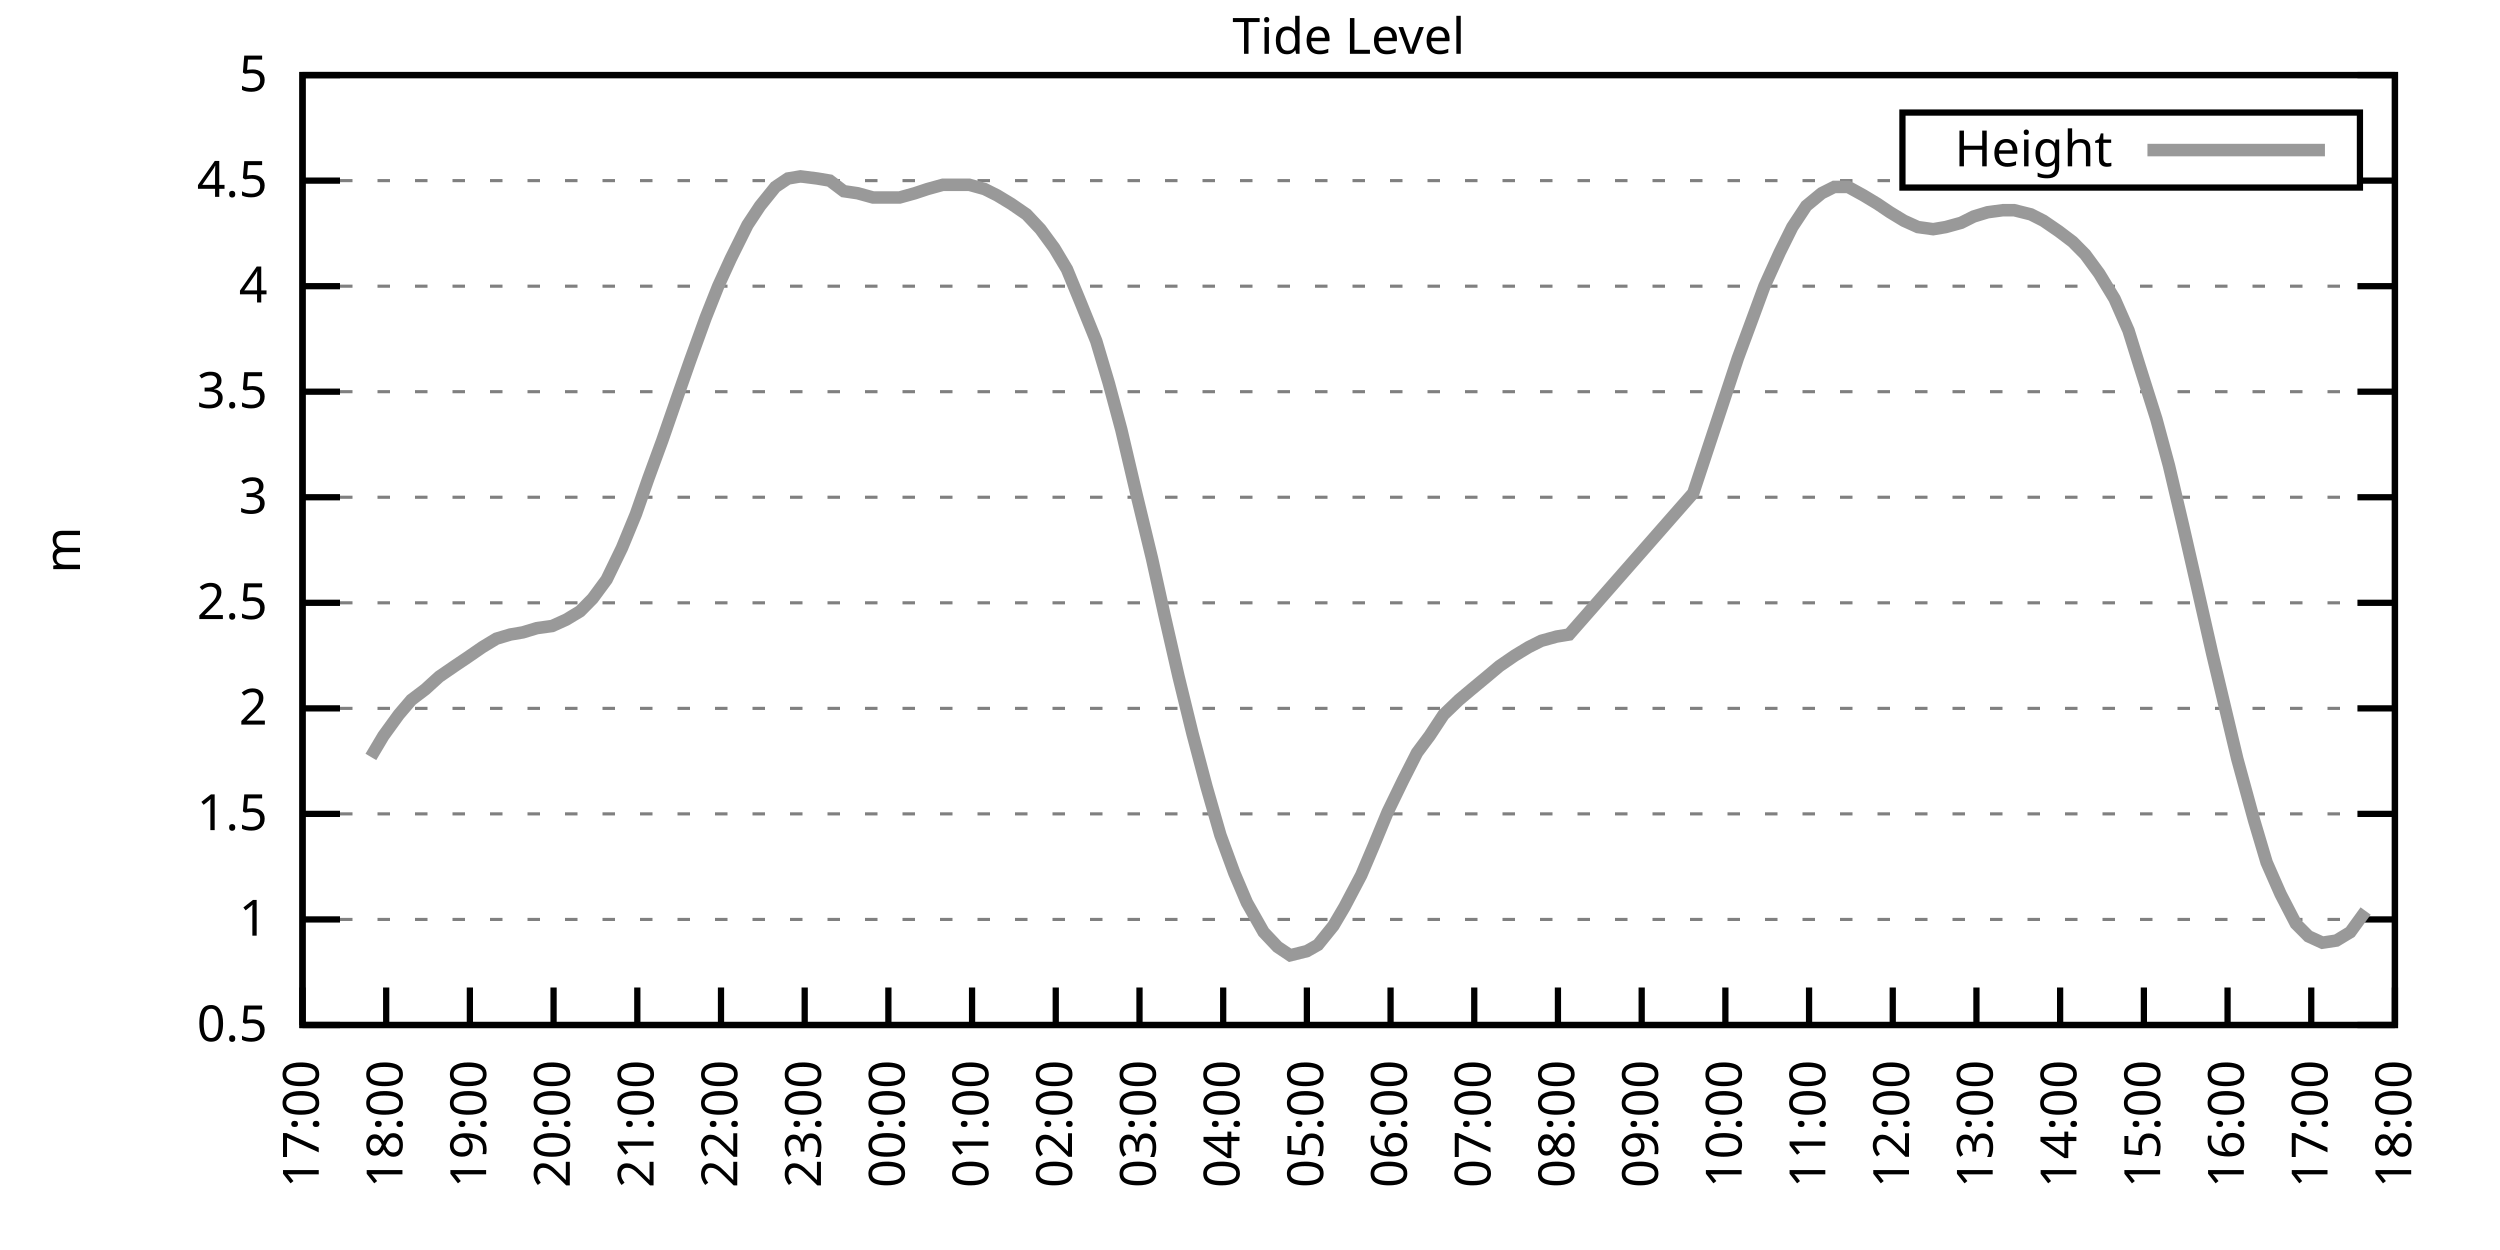
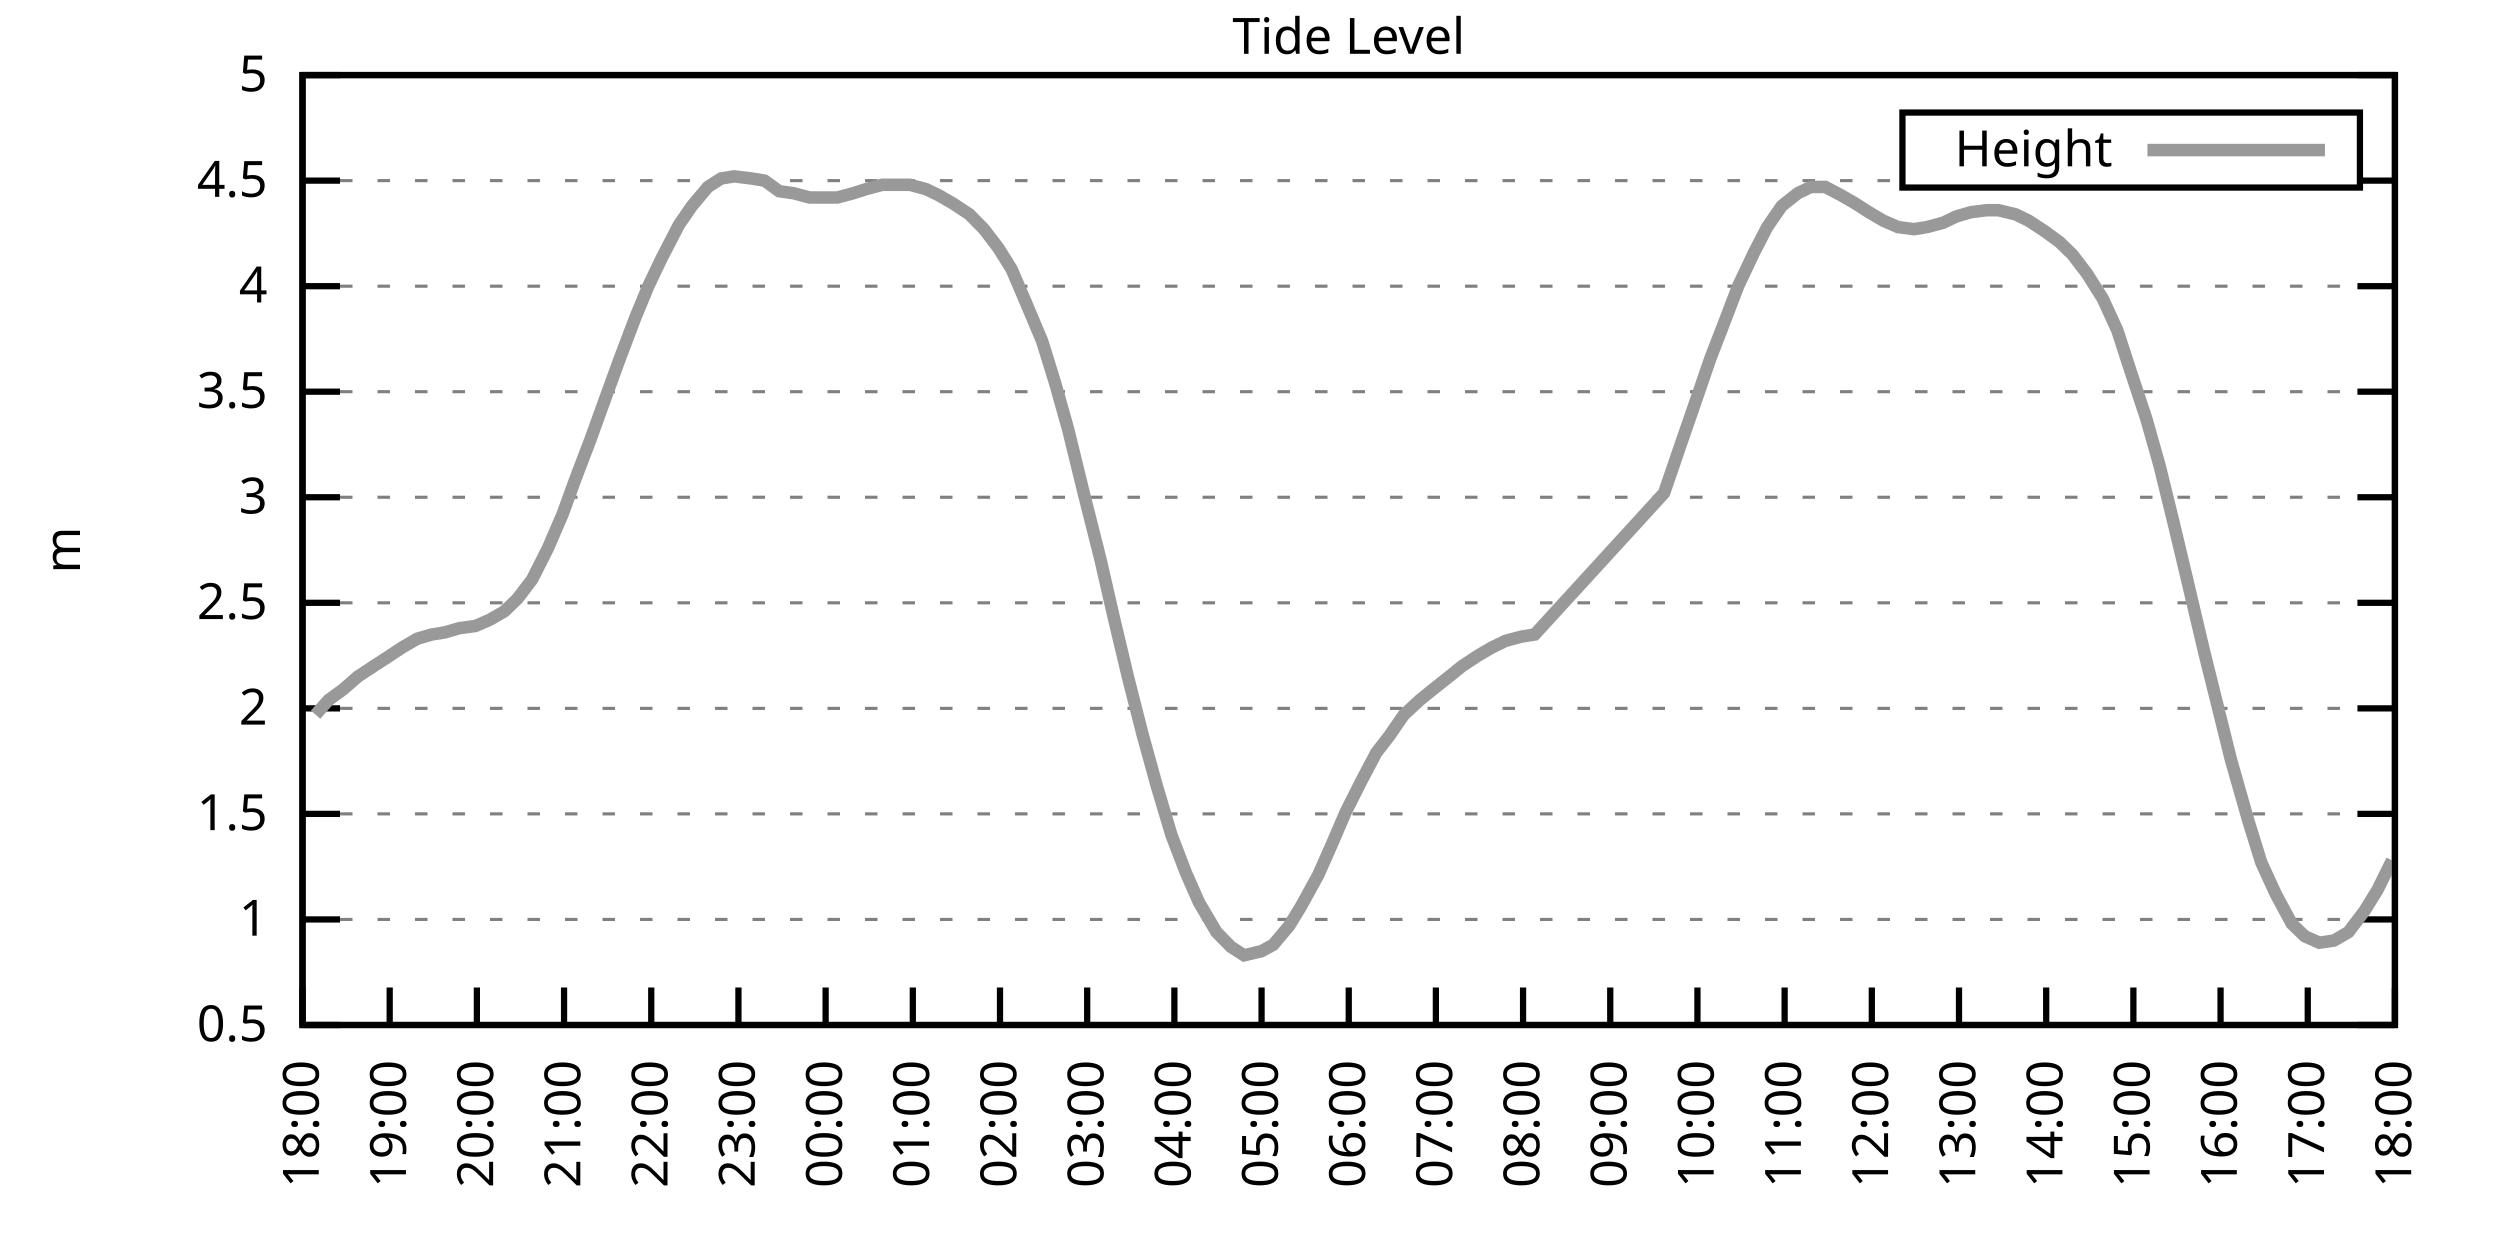
<svg xmlns="http://www.w3.org/2000/svg" xmlns:xlink="http://www.w3.org/1999/xlink" width="400" height="200" viewBox="0 0 400 200">
  <g id="gnuplot_canvas">
    <rect x="0" y="0" width="400" height="200" fill="none" />
    <defs>
      <circle id="gpDot" r="0.5" stroke-width="0.5" stroke="currentColor" />
      <path id="gpPt0" stroke-width="0.333" stroke="currentColor" d="M-1,0 h2 M0,-1 v2" />
      <path id="gpPt1" stroke-width="0.333" stroke="currentColor" d="M-1,-1 L1,1 M1,-1 L-1,1" />
      <path id="gpPt2" stroke-width="0.333" stroke="currentColor" d="M-1,0 L1,0 M0,-1 L0,1 M-1,-1 L1,1 M-1,1 L1,-1" />
      <rect id="gpPt3" stroke-width="0.333" stroke="currentColor" x="-1" y="-1" width="2" height="2" />
      <rect id="gpPt4" stroke-width="0.333" stroke="currentColor" fill="currentColor" x="-1" y="-1" width="2" height="2" />
      <circle id="gpPt5" stroke-width="0.333" stroke="currentColor" cx="0" cy="0" r="1" />
      <use xlink:href="#gpPt5" id="gpPt6" fill="currentColor" stroke="none" />
      <path id="gpPt7" stroke-width="0.333" stroke="currentColor" d="M0,-1.33 L-1.33,0.67 L1.33,0.67 z" />
      <use xlink:href="#gpPt7" id="gpPt8" fill="currentColor" stroke="none" />
      <use xlink:href="#gpPt7" id="gpPt9" stroke="currentColor" transform="rotate(180)" />
      <use xlink:href="#gpPt9" id="gpPt10" fill="currentColor" stroke="none" />
      <use xlink:href="#gpPt3" id="gpPt11" stroke="currentColor" transform="rotate(45)" />
      <use xlink:href="#gpPt11" id="gpPt12" fill="currentColor" stroke="none" />
      <path id="gpPt13" stroke-width="0.333" stroke="currentColor" d="M0,1.330 L1.265,0.411 L0.782,-1.067 L-0.782,-1.076 L-1.265,0.411 z" />
      <use xlink:href="#gpPt13" id="gpPt14" fill="currentColor" stroke="none" />
      <filter id="textbox" filterUnits="objectBoundingBox" x="0" y="0" height="1" width="1">
        <feFlood flood-color="white" flood-opacity="1" result="bgnd" />
        <feComposite in="SourceGraphic" in2="bgnd" operator="atop" />
      </filter>
      <filter id="greybox" filterUnits="objectBoundingBox" x="0" y="0" height="1" width="1">
        <feFlood flood-color="lightgrey" flood-opacity="1" result="grey" />
        <feComposite in="SourceGraphic" in2="grey" operator="atop" />
      </filter>
    </defs>
    <g fill="none" color="white" stroke="currentColor" stroke-width="1.00" stroke-linecap="butt" stroke-linejoin="miter">
</g>
    <g fill="none" color="black" stroke="currentColor" stroke-width="1.00" stroke-linecap="butt" stroke-linejoin="miter">
      <g stroke="none" shape-rendering="crispEdges">
        <polygon fill="rgb(255, 255, 255)" points="48.40,164.00 383.18,164.00 383.18,12.02 48.40,12.02 " />
      </g>
    </g>
    <g fill="none" color="black" stroke="currentColor" stroke-width="1.00" stroke-linecap="butt" stroke-linejoin="miter">
</g>
    <g fill="none" color="black" stroke="black" stroke-width="0.50" stroke-linecap="butt" stroke-linejoin="miter">
</g>
    <g fill="none" color="gray" stroke="currentColor" stroke-width="0.50" stroke-linecap="butt" stroke-linejoin="miter">
      <path stroke="gray" stroke-dasharray="2,4" class="gridline" d="M48.40,164.00 L383.19,164.00  " />
    </g>
    <g fill="none" color="gray" stroke="gray" stroke-width="1.00" stroke-linecap="butt" stroke-linejoin="miter">
</g>
    <g fill="none" color="black" stroke="currentColor" stroke-width="1.00" stroke-linecap="butt" stroke-linejoin="miter">
      <path stroke="black" d="M48.40,164.00 L54.40,164.00 M383.19,164.00 L377.19,164.00  " />
      <g transform="translate(42.80,166.60)" stroke="none" fill="black" font-family="Sans" font-size="8.00" text-anchor="end">
        <text>
          <tspan font-family="Sans"> 0.5</tspan>
        </text>
      </g>
    </g>
    <g fill="none" color="black" stroke="currentColor" stroke-width="1.00" stroke-linecap="butt" stroke-linejoin="miter">
</g>
    <g fill="none" color="black" stroke="black" stroke-width="0.50" stroke-linecap="butt" stroke-linejoin="miter">
</g>
    <g fill="none" color="gray" stroke="currentColor" stroke-width="0.50" stroke-linecap="butt" stroke-linejoin="miter">
      <path stroke="gray" stroke-dasharray="2,4" class="gridline" d="M48.40,147.11 L383.19,147.11  " />
    </g>
    <g fill="none" color="gray" stroke="gray" stroke-width="1.00" stroke-linecap="butt" stroke-linejoin="miter">
</g>
    <g fill="none" color="black" stroke="currentColor" stroke-width="1.00" stroke-linecap="butt" stroke-linejoin="miter">
      <path stroke="black" d="M48.40,147.11 L54.40,147.11 M383.19,147.11 L377.19,147.11  " />
      <g transform="translate(42.80,149.71)" stroke="none" fill="black" font-family="Sans" font-size="8.00" text-anchor="end">
        <text>
          <tspan font-family="Sans"> 1</tspan>
        </text>
      </g>
    </g>
    <g fill="none" color="black" stroke="currentColor" stroke-width="1.00" stroke-linecap="butt" stroke-linejoin="miter">
</g>
    <g fill="none" color="black" stroke="black" stroke-width="0.50" stroke-linecap="butt" stroke-linejoin="miter">
</g>
    <g fill="none" color="gray" stroke="currentColor" stroke-width="0.50" stroke-linecap="butt" stroke-linejoin="miter">
      <path stroke="gray" stroke-dasharray="2,4" class="gridline" d="M48.40,130.22 L383.19,130.22  " />
    </g>
    <g fill="none" color="gray" stroke="gray" stroke-width="1.00" stroke-linecap="butt" stroke-linejoin="miter">
</g>
    <g fill="none" color="black" stroke="currentColor" stroke-width="1.00" stroke-linecap="butt" stroke-linejoin="miter">
      <path stroke="black" d="M48.40,130.22 L54.40,130.22 M383.19,130.22 L377.19,130.22  " />
      <g transform="translate(42.80,132.82)" stroke="none" fill="black" font-family="Sans" font-size="8.00" text-anchor="end">
        <text>
          <tspan font-family="Sans"> 1.5</tspan>
        </text>
      </g>
    </g>
    <g fill="none" color="black" stroke="currentColor" stroke-width="1.00" stroke-linecap="butt" stroke-linejoin="miter">
</g>
    <g fill="none" color="black" stroke="black" stroke-width="0.50" stroke-linecap="butt" stroke-linejoin="miter">
</g>
    <g fill="none" color="gray" stroke="currentColor" stroke-width="0.50" stroke-linecap="butt" stroke-linejoin="miter">
      <path stroke="gray" stroke-dasharray="2,4" class="gridline" d="M48.40,113.34 L383.19,113.34  " />
    </g>
    <g fill="none" color="gray" stroke="gray" stroke-width="1.00" stroke-linecap="butt" stroke-linejoin="miter">
</g>
    <g fill="none" color="black" stroke="currentColor" stroke-width="1.00" stroke-linecap="butt" stroke-linejoin="miter">
      <path stroke="black" d="M48.40,113.34 L54.40,113.34 M383.19,113.34 L377.19,113.34  " />
      <g transform="translate(42.80,115.94)" stroke="none" fill="black" font-family="Sans" font-size="8.00" text-anchor="end">
        <text>
          <tspan font-family="Sans"> 2</tspan>
        </text>
      </g>
    </g>
    <g fill="none" color="black" stroke="currentColor" stroke-width="1.00" stroke-linecap="butt" stroke-linejoin="miter">
</g>
    <g fill="none" color="black" stroke="black" stroke-width="0.50" stroke-linecap="butt" stroke-linejoin="miter">
</g>
    <g fill="none" color="gray" stroke="currentColor" stroke-width="0.50" stroke-linecap="butt" stroke-linejoin="miter">
      <path stroke="gray" stroke-dasharray="2,4" class="gridline" d="M48.40,96.45 L383.19,96.45  " />
    </g>
    <g fill="none" color="gray" stroke="gray" stroke-width="1.00" stroke-linecap="butt" stroke-linejoin="miter">
</g>
    <g fill="none" color="black" stroke="currentColor" stroke-width="1.00" stroke-linecap="butt" stroke-linejoin="miter">
      <path stroke="black" d="M48.40,96.45 L54.40,96.45 M383.19,96.45 L377.19,96.45  " />
      <g transform="translate(42.80,99.05)" stroke="none" fill="black" font-family="Sans" font-size="8.00" text-anchor="end">
        <text>
          <tspan font-family="Sans"> 2.5</tspan>
        </text>
      </g>
    </g>
    <g fill="none" color="black" stroke="currentColor" stroke-width="1.00" stroke-linecap="butt" stroke-linejoin="miter">
</g>
    <g fill="none" color="black" stroke="black" stroke-width="0.50" stroke-linecap="butt" stroke-linejoin="miter">
</g>
    <g fill="none" color="gray" stroke="currentColor" stroke-width="0.50" stroke-linecap="butt" stroke-linejoin="miter">
      <path stroke="gray" stroke-dasharray="2,4" class="gridline" d="M48.40,79.56 L383.19,79.56  " />
    </g>
    <g fill="none" color="gray" stroke="gray" stroke-width="1.00" stroke-linecap="butt" stroke-linejoin="miter">
</g>
    <g fill="none" color="black" stroke="currentColor" stroke-width="1.00" stroke-linecap="butt" stroke-linejoin="miter">
      <path stroke="black" d="M48.40,79.56 L54.40,79.56 M383.19,79.56 L377.19,79.56  " />
      <g transform="translate(42.80,82.16)" stroke="none" fill="black" font-family="Sans" font-size="8.00" text-anchor="end">
        <text>
          <tspan font-family="Sans"> 3</tspan>
        </text>
      </g>
    </g>
    <g fill="none" color="black" stroke="currentColor" stroke-width="1.00" stroke-linecap="butt" stroke-linejoin="miter">
</g>
    <g fill="none" color="black" stroke="black" stroke-width="0.50" stroke-linecap="butt" stroke-linejoin="miter">
</g>
    <g fill="none" color="gray" stroke="currentColor" stroke-width="0.50" stroke-linecap="butt" stroke-linejoin="miter">
      <path stroke="gray" stroke-dasharray="2,4" class="gridline" d="M48.40,62.67 L383.19,62.67  " />
    </g>
    <g fill="none" color="gray" stroke="gray" stroke-width="1.00" stroke-linecap="butt" stroke-linejoin="miter">
</g>
    <g fill="none" color="black" stroke="currentColor" stroke-width="1.00" stroke-linecap="butt" stroke-linejoin="miter">
      <path stroke="black" d="M48.40,62.67 L54.40,62.67 M383.19,62.67 L377.19,62.67  " />
      <g transform="translate(42.80,65.27)" stroke="none" fill="black" font-family="Sans" font-size="8.00" text-anchor="end">
        <text>
          <tspan font-family="Sans"> 3.5</tspan>
        </text>
      </g>
    </g>
    <g fill="none" color="black" stroke="currentColor" stroke-width="1.00" stroke-linecap="butt" stroke-linejoin="miter">
</g>
    <g fill="none" color="black" stroke="black" stroke-width="0.50" stroke-linecap="butt" stroke-linejoin="miter">
</g>
    <g fill="none" color="gray" stroke="currentColor" stroke-width="0.50" stroke-linecap="butt" stroke-linejoin="miter">
      <path stroke="gray" stroke-dasharray="2,4" class="gridline" d="M48.40,45.79 L383.19,45.79  " />
    </g>
    <g fill="none" color="gray" stroke="gray" stroke-width="1.00" stroke-linecap="butt" stroke-linejoin="miter">
</g>
    <g fill="none" color="black" stroke="currentColor" stroke-width="1.00" stroke-linecap="butt" stroke-linejoin="miter">
      <path stroke="black" d="M48.40,45.79 L54.40,45.79 M383.19,45.79 L377.19,45.79  " />
      <g transform="translate(42.80,48.39)" stroke="none" fill="black" font-family="Sans" font-size="8.00" text-anchor="end">
        <text>
          <tspan font-family="Sans"> 4</tspan>
        </text>
      </g>
    </g>
    <g fill="none" color="black" stroke="currentColor" stroke-width="1.00" stroke-linecap="butt" stroke-linejoin="miter">
</g>
    <g fill="none" color="black" stroke="black" stroke-width="0.50" stroke-linecap="butt" stroke-linejoin="miter">
</g>
    <g fill="none" color="gray" stroke="currentColor" stroke-width="0.50" stroke-linecap="butt" stroke-linejoin="miter">
      <path stroke="gray" stroke-dasharray="2,4" class="gridline" d="M48.40,28.90 L304.39,28.90 M377.59,28.90 L383.19,28.90  " />
    </g>
    <g fill="none" color="gray" stroke="gray" stroke-width="1.00" stroke-linecap="butt" stroke-linejoin="miter">
</g>
    <g fill="none" color="black" stroke="currentColor" stroke-width="1.00" stroke-linecap="butt" stroke-linejoin="miter">
      <path stroke="black" d="M48.40,28.90 L54.40,28.90 M383.19,28.90 L377.19,28.90  " />
      <g transform="translate(42.80,31.50)" stroke="none" fill="black" font-family="Sans" font-size="8.00" text-anchor="end">
        <text>
          <tspan font-family="Sans"> 4.5</tspan>
        </text>
      </g>
    </g>
    <g fill="none" color="black" stroke="currentColor" stroke-width="1.00" stroke-linecap="butt" stroke-linejoin="miter">
</g>
    <g fill="none" color="black" stroke="black" stroke-width="0.50" stroke-linecap="butt" stroke-linejoin="miter">
</g>
    <g fill="none" color="gray" stroke="currentColor" stroke-width="0.50" stroke-linecap="butt" stroke-linejoin="miter">
      <path stroke="gray" stroke-dasharray="2,4" class="gridline" d="M48.40,12.01 L383.19,12.01  " />
    </g>
    <g fill="none" color="gray" stroke="gray" stroke-width="1.00" stroke-linecap="butt" stroke-linejoin="miter">
</g>
    <g fill="none" color="black" stroke="currentColor" stroke-width="1.00" stroke-linecap="butt" stroke-linejoin="miter">
      <path stroke="black" d="M48.40,12.01 L54.40,12.01 M383.19,12.01 L377.19,12.01  " />
      <g transform="translate(42.80,14.61)" stroke="none" fill="black" font-family="Sans" font-size="8.00" text-anchor="end">
        <text>
          <tspan font-family="Sans"> 5</tspan>
        </text>
      </g>
    </g>
    <g fill="none" color="black" stroke="currentColor" stroke-width="1.00" stroke-linecap="butt" stroke-linejoin="miter">
      <path stroke="black" d="M48.40,164.00 L48.40,158.00  " />
      <g transform="translate(51.00,169.60) rotate(270.00)" stroke="none" fill="black" font-family="Sans" font-size="8.00" text-anchor="end">
        <text>
-           <tspan font-family="Sans">17:00</tspan>
-         </text>
-       </g>
-     </g>
-     <g fill="none" color="black" stroke="currentColor" stroke-width="1.00" stroke-linecap="butt" stroke-linejoin="miter">
-       <path stroke="black" d="M61.79,164.00 L61.79,158.00  " />
-       <g transform="translate(64.39,169.60) rotate(270.00)" stroke="none" fill="black" font-family="Sans" font-size="8.00" text-anchor="end">
-         <text>
          <tspan font-family="Sans">18:00</tspan>
        </text>
      </g>
    </g>
    <g fill="none" color="black" stroke="currentColor" stroke-width="1.00" stroke-linecap="butt" stroke-linejoin="miter">
-       <path stroke="black" d="M75.18,164.00 L75.18,158.00  " />
-       <g transform="translate(77.78,169.60) rotate(270.00)" stroke="none" fill="black" font-family="Sans" font-size="8.00" text-anchor="end">
+       <path stroke="black" d="M62.35,164.00 L62.35,158.00  " />
+       <g transform="translate(64.95,169.60) rotate(270.00)" stroke="none" fill="black" font-family="Sans" font-size="8.00" text-anchor="end">
        <text>
          <tspan font-family="Sans">19:00</tspan>
        </text>
      </g>
    </g>
    <g fill="none" color="black" stroke="currentColor" stroke-width="1.00" stroke-linecap="butt" stroke-linejoin="miter">
-       <path stroke="black" d="M88.57,164.00 L88.57,158.00  " />
-       <g transform="translate(91.17,169.60) rotate(270.00)" stroke="none" fill="black" font-family="Sans" font-size="8.00" text-anchor="end">
+       <path stroke="black" d="M76.30,164.00 L76.30,158.00  " />
+       <g transform="translate(78.90,169.60) rotate(270.00)" stroke="none" fill="black" font-family="Sans" font-size="8.00" text-anchor="end">
        <text>
          <tspan font-family="Sans">20:00</tspan>
        </text>
      </g>
    </g>
    <g fill="none" color="black" stroke="currentColor" stroke-width="1.00" stroke-linecap="butt" stroke-linejoin="miter">
-       <path stroke="black" d="M101.97,164.00 L101.97,158.00  " />
-       <g transform="translate(104.57,169.60) rotate(270.00)" stroke="none" fill="black" font-family="Sans" font-size="8.00" text-anchor="end">
+       <path stroke="black" d="M90.25,164.00 L90.25,158.00  " />
+       <g transform="translate(92.85,169.60) rotate(270.00)" stroke="none" fill="black" font-family="Sans" font-size="8.00" text-anchor="end">
        <text>
          <tspan font-family="Sans">21:00</tspan>
        </text>
      </g>
    </g>
    <g fill="none" color="black" stroke="currentColor" stroke-width="1.00" stroke-linecap="butt" stroke-linejoin="miter">
-       <path stroke="black" d="M115.36,164.00 L115.36,158.00  " />
-       <g transform="translate(117.96,169.60) rotate(270.00)" stroke="none" fill="black" font-family="Sans" font-size="8.00" text-anchor="end">
+       <path stroke="black" d="M104.20,164.00 L104.20,158.00  " />
+       <g transform="translate(106.80,169.60) rotate(270.00)" stroke="none" fill="black" font-family="Sans" font-size="8.00" text-anchor="end">
        <text>
          <tspan font-family="Sans">22:00</tspan>
        </text>
      </g>
    </g>
    <g fill="none" color="black" stroke="currentColor" stroke-width="1.00" stroke-linecap="butt" stroke-linejoin="miter">
-       <path stroke="black" d="M128.75,164.00 L128.75,158.00  " />
-       <g transform="translate(131.35,169.60) rotate(270.00)" stroke="none" fill="black" font-family="Sans" font-size="8.00" text-anchor="end">
+       <path stroke="black" d="M118.15,164.00 L118.15,158.00  " />
+       <g transform="translate(120.75,169.60) rotate(270.00)" stroke="none" fill="black" font-family="Sans" font-size="8.00" text-anchor="end">
        <text>
          <tspan font-family="Sans">23:00</tspan>
        </text>
      </g>
    </g>
    <g fill="none" color="black" stroke="currentColor" stroke-width="1.00" stroke-linecap="butt" stroke-linejoin="miter">
-       <path stroke="black" d="M142.14,164.00 L142.14,158.00  " />
-       <g transform="translate(144.74,169.60) rotate(270.00)" stroke="none" fill="black" font-family="Sans" font-size="8.00" text-anchor="end">
+       <path stroke="black" d="M132.10,164.00 L132.10,158.00  " />
+       <g transform="translate(134.70,169.60) rotate(270.00)" stroke="none" fill="black" font-family="Sans" font-size="8.00" text-anchor="end">
        <text>
          <tspan font-family="Sans">00:00</tspan>
        </text>
      </g>
    </g>
    <g fill="none" color="black" stroke="currentColor" stroke-width="1.00" stroke-linecap="butt" stroke-linejoin="miter">
-       <path stroke="black" d="M155.53,164.00 L155.53,158.00  " />
-       <g transform="translate(158.13,169.60) rotate(270.00)" stroke="none" fill="black" font-family="Sans" font-size="8.00" text-anchor="end">
+       <path stroke="black" d="M146.05,164.00 L146.05,158.00  " />
+       <g transform="translate(148.65,169.60) rotate(270.00)" stroke="none" fill="black" font-family="Sans" font-size="8.00" text-anchor="end">
        <text>
          <tspan font-family="Sans">01:00</tspan>
        </text>
      </g>
    </g>
    <g fill="none" color="black" stroke="currentColor" stroke-width="1.00" stroke-linecap="butt" stroke-linejoin="miter">
-       <path stroke="black" d="M168.92,164.00 L168.92,158.00  " />
-       <g transform="translate(171.52,169.60) rotate(270.00)" stroke="none" fill="black" font-family="Sans" font-size="8.00" text-anchor="end">
+       <path stroke="black" d="M160.00,164.00 L160.00,158.00  " />
+       <g transform="translate(162.60,169.60) rotate(270.00)" stroke="none" fill="black" font-family="Sans" font-size="8.00" text-anchor="end">
        <text>
          <tspan font-family="Sans">02:00</tspan>
        </text>
      </g>
    </g>
    <g fill="none" color="black" stroke="currentColor" stroke-width="1.00" stroke-linecap="butt" stroke-linejoin="miter">
-       <path stroke="black" d="M182.32,164.00 L182.32,158.00  " />
-       <g transform="translate(184.92,169.60) rotate(270.00)" stroke="none" fill="black" font-family="Sans" font-size="8.00" text-anchor="end">
+       <path stroke="black" d="M173.95,164.00 L173.95,158.00  " />
+       <g transform="translate(176.55,169.60) rotate(270.00)" stroke="none" fill="black" font-family="Sans" font-size="8.00" text-anchor="end">
        <text>
          <tspan font-family="Sans">03:00</tspan>
        </text>
      </g>
    </g>
    <g fill="none" color="black" stroke="currentColor" stroke-width="1.00" stroke-linecap="butt" stroke-linejoin="miter">
-       <path stroke="black" d="M195.71,164.00 L195.71,158.00  " />
-       <g transform="translate(198.31,169.60) rotate(270.00)" stroke="none" fill="black" font-family="Sans" font-size="8.00" text-anchor="end">
+       <path stroke="black" d="M187.90,164.00 L187.90,158.00  " />
+       <g transform="translate(190.50,169.60) rotate(270.00)" stroke="none" fill="black" font-family="Sans" font-size="8.00" text-anchor="end">
        <text>
          <tspan font-family="Sans">04:00</tspan>
        </text>
      </g>
    </g>
    <g fill="none" color="black" stroke="currentColor" stroke-width="1.00" stroke-linecap="butt" stroke-linejoin="miter">
-       <path stroke="black" d="M209.10,164.00 L209.10,158.00  " />
-       <g transform="translate(211.70,169.60) rotate(270.00)" stroke="none" fill="black" font-family="Sans" font-size="8.00" text-anchor="end">
+       <path stroke="black" d="M201.85,164.00 L201.85,158.00  " />
+       <g transform="translate(204.45,169.60) rotate(270.00)" stroke="none" fill="black" font-family="Sans" font-size="8.00" text-anchor="end">
        <text>
          <tspan font-family="Sans">05:00</tspan>
        </text>
      </g>
    </g>
    <g fill="none" color="black" stroke="currentColor" stroke-width="1.00" stroke-linecap="butt" stroke-linejoin="miter">
-       <path stroke="black" d="M222.49,164.00 L222.49,158.00  " />
-       <g transform="translate(225.09,169.60) rotate(270.00)" stroke="none" fill="black" font-family="Sans" font-size="8.00" text-anchor="end">
+       <path stroke="black" d="M215.80,164.00 L215.80,158.00  " />
+       <g transform="translate(218.40,169.60) rotate(270.00)" stroke="none" fill="black" font-family="Sans" font-size="8.00" text-anchor="end">
        <text>
          <tspan font-family="Sans">06:00</tspan>
        </text>
      </g>
    </g>
    <g fill="none" color="black" stroke="currentColor" stroke-width="1.00" stroke-linecap="butt" stroke-linejoin="miter">
-       <path stroke="black" d="M235.88,164.00 L235.88,158.00  " />
-       <g transform="translate(238.48,169.60) rotate(270.00)" stroke="none" fill="black" font-family="Sans" font-size="8.00" text-anchor="end">
+       <path stroke="black" d="M229.74,164.00 L229.74,158.00  " />
+       <g transform="translate(232.34,169.60) rotate(270.00)" stroke="none" fill="black" font-family="Sans" font-size="8.00" text-anchor="end">
        <text>
          <tspan font-family="Sans">07:00</tspan>
        </text>
      </g>
    </g>
    <g fill="none" color="black" stroke="currentColor" stroke-width="1.00" stroke-linecap="butt" stroke-linejoin="miter">
-       <path stroke="black" d="M249.27,164.00 L249.27,158.00  " />
-       <g transform="translate(251.87,169.60) rotate(270.00)" stroke="none" fill="black" font-family="Sans" font-size="8.00" text-anchor="end">
+       <path stroke="black" d="M243.69,164.00 L243.69,158.00  " />
+       <g transform="translate(246.29,169.60) rotate(270.00)" stroke="none" fill="black" font-family="Sans" font-size="8.00" text-anchor="end">
        <text>
          <tspan font-family="Sans">08:00</tspan>
        </text>
      </g>
    </g>
    <g fill="none" color="black" stroke="currentColor" stroke-width="1.00" stroke-linecap="butt" stroke-linejoin="miter">
-       <path stroke="black" d="M262.67,164.00 L262.67,158.00  " />
-       <g transform="translate(265.27,169.60) rotate(270.00)" stroke="none" fill="black" font-family="Sans" font-size="8.00" text-anchor="end">
+       <path stroke="black" d="M257.64,164.00 L257.64,158.00  " />
+       <g transform="translate(260.24,169.60) rotate(270.00)" stroke="none" fill="black" font-family="Sans" font-size="8.00" text-anchor="end">
        <text>
          <tspan font-family="Sans">09:00</tspan>
        </text>
      </g>
    </g>
    <g fill="none" color="black" stroke="currentColor" stroke-width="1.00" stroke-linecap="butt" stroke-linejoin="miter">
-       <path stroke="black" d="M276.06,164.00 L276.06,158.00  " />
-       <g transform="translate(278.66,169.60) rotate(270.00)" stroke="none" fill="black" font-family="Sans" font-size="8.00" text-anchor="end">
+       <path stroke="black" d="M271.59,164.00 L271.59,158.00  " />
+       <g transform="translate(274.19,169.60) rotate(270.00)" stroke="none" fill="black" font-family="Sans" font-size="8.00" text-anchor="end">
        <text>
          <tspan font-family="Sans">10:00</tspan>
        </text>
      </g>
    </g>
    <g fill="none" color="black" stroke="currentColor" stroke-width="1.00" stroke-linecap="butt" stroke-linejoin="miter">
-       <path stroke="black" d="M289.45,164.00 L289.45,158.00  " />
-       <g transform="translate(292.05,169.60) rotate(270.00)" stroke="none" fill="black" font-family="Sans" font-size="8.00" text-anchor="end">
+       <path stroke="black" d="M285.54,164.00 L285.54,158.00  " />
+       <g transform="translate(288.14,169.60) rotate(270.00)" stroke="none" fill="black" font-family="Sans" font-size="8.00" text-anchor="end">
        <text>
          <tspan font-family="Sans">11:00</tspan>
        </text>
      </g>
    </g>
    <g fill="none" color="black" stroke="currentColor" stroke-width="1.00" stroke-linecap="butt" stroke-linejoin="miter">
-       <path stroke="black" d="M302.84,164.00 L302.84,158.00  " />
-       <g transform="translate(305.44,169.60) rotate(270.00)" stroke="none" fill="black" font-family="Sans" font-size="8.00" text-anchor="end">
+       <path stroke="black" d="M299.49,164.00 L299.49,158.00  " />
+       <g transform="translate(302.09,169.60) rotate(270.00)" stroke="none" fill="black" font-family="Sans" font-size="8.00" text-anchor="end">
        <text>
          <tspan font-family="Sans">12:00</tspan>
        </text>
      </g>
    </g>
    <g fill="none" color="black" stroke="currentColor" stroke-width="1.00" stroke-linecap="butt" stroke-linejoin="miter">
-       <path stroke="black" d="M316.23,164.00 L316.23,158.00  " />
-       <g transform="translate(318.83,169.60) rotate(270.00)" stroke="none" fill="black" font-family="Sans" font-size="8.00" text-anchor="end">
+       <path stroke="black" d="M313.44,164.00 L313.44,158.00  " />
+       <g transform="translate(316.04,169.60) rotate(270.00)" stroke="none" fill="black" font-family="Sans" font-size="8.00" text-anchor="end">
        <text>
          <tspan font-family="Sans">13:00</tspan>
        </text>
      </g>
    </g>
    <g fill="none" color="black" stroke="currentColor" stroke-width="1.00" stroke-linecap="butt" stroke-linejoin="miter">
-       <path stroke="black" d="M329.62,164.00 L329.62,158.00  " />
-       <g transform="translate(332.22,169.60) rotate(270.00)" stroke="none" fill="black" font-family="Sans" font-size="8.00" text-anchor="end">
+       <path stroke="black" d="M327.39,164.00 L327.39,158.00  " />
+       <g transform="translate(329.99,169.60) rotate(270.00)" stroke="none" fill="black" font-family="Sans" font-size="8.00" text-anchor="end">
        <text>
          <tspan font-family="Sans">14:00</tspan>
        </text>
      </g>
    </g>
    <g fill="none" color="black" stroke="currentColor" stroke-width="1.00" stroke-linecap="butt" stroke-linejoin="miter">
-       <path stroke="black" d="M343.02,164.00 L343.02,158.00  " />
-       <g transform="translate(345.62,169.60) rotate(270.00)" stroke="none" fill="black" font-family="Sans" font-size="8.00" text-anchor="end">
+       <path stroke="black" d="M341.34,164.00 L341.34,158.00  " />
+       <g transform="translate(343.94,169.60) rotate(270.00)" stroke="none" fill="black" font-family="Sans" font-size="8.00" text-anchor="end">
        <text>
          <tspan font-family="Sans">15:00</tspan>
        </text>
      </g>
    </g>
    <g fill="none" color="black" stroke="currentColor" stroke-width="1.00" stroke-linecap="butt" stroke-linejoin="miter">
-       <path stroke="black" d="M356.41,164.00 L356.41,158.00  " />
-       <g transform="translate(359.01,169.60) rotate(270.00)" stroke="none" fill="black" font-family="Sans" font-size="8.00" text-anchor="end">
+       <path stroke="black" d="M355.29,164.00 L355.29,158.00  " />
+       <g transform="translate(357.89,169.60) rotate(270.00)" stroke="none" fill="black" font-family="Sans" font-size="8.00" text-anchor="end">
        <text>
          <tspan font-family="Sans">16:00</tspan>
        </text>
      </g>
    </g>
    <g fill="none" color="black" stroke="currentColor" stroke-width="1.00" stroke-linecap="butt" stroke-linejoin="miter">
-       <path stroke="black" d="M369.80,164.00 L369.80,158.00  " />
-       <g transform="translate(372.40,169.60) rotate(270.00)" stroke="none" fill="black" font-family="Sans" font-size="8.00" text-anchor="end">
+       <path stroke="black" d="M369.24,164.00 L369.24,158.00  " />
+       <g transform="translate(371.84,169.60) rotate(270.00)" stroke="none" fill="black" font-family="Sans" font-size="8.00" text-anchor="end">
        <text>
          <tspan font-family="Sans">17:00</tspan>
        </text>
      </g>
    </g>
    <g fill="none" color="black" stroke="currentColor" stroke-width="1.00" stroke-linecap="butt" stroke-linejoin="miter">
      <path stroke="black" d="M383.19,164.00 L383.19,158.00  " />
      <g transform="translate(385.79,169.60) rotate(270.00)" stroke="none" fill="black" font-family="Sans" font-size="8.00" text-anchor="end">
        <text>
          <tspan font-family="Sans">18:00</tspan>
        </text>
      </g>
    </g>
    <g fill="none" color="black" stroke="currentColor" stroke-width="1.00" stroke-linecap="butt" stroke-linejoin="miter">
</g>
    <g fill="none" color="black" stroke="currentColor" stroke-width="1.00" stroke-linecap="butt" stroke-linejoin="miter">
      <path stroke="black" d="M48.40,12.01 L48.40,164.00 L383.19,164.00 L383.19,12.01 L48.40,12.01 Z  " />
    </g>
    <g fill="none" color="black" stroke="currentColor" stroke-width="1.00" stroke-linecap="butt" stroke-linejoin="miter">
</g>
    <g fill="none" color="black" stroke="currentColor" stroke-width="1.00" stroke-linecap="butt" stroke-linejoin="miter">
      <path stroke="black" d="M304.39,30.01 L304.39,18.01 L377.59,18.01 L377.59,30.01 L304.39,30.01 Z  " />
    </g>
    <g id="Tide_level_plot_1">
      <g fill="none" color="white" stroke="black" stroke-width="2.00" stroke-linecap="butt" stroke-linejoin="miter">
</g>
      <g fill="none" color="black" stroke="currentColor" stroke-width="2.00" stroke-linecap="butt" stroke-linejoin="miter">
        <g transform="translate(337.99,26.61)" stroke="none" fill="black" font-family="Sans" font-size="8.00" text-anchor="end">
          <text>
            <tspan font-family="Sans">Height</tspan>
          </text>
        </g>
      </g>
      <g fill="none" color="black" stroke="currentColor" stroke-width="2.00" stroke-linecap="butt" stroke-linejoin="miter">
-         <path stroke="rgb(153, 153, 153)" d="M343.59,24.01 L371.99,24.01 M59.34,121.11 L61.35,117.73 L63.80,114.35 L65.81,111.99 L68.04,110.30 L70.27,108.27   L72.73,106.58 L74.74,105.23 L77.19,103.54 L79.42,102.19 L81.66,101.52 L83.66,101.18 L85.90,100.50 L88.35,100.16   L90.58,99.15 L92.82,97.80 L94.82,95.77 L97.06,92.73 L99.51,87.67 L101.74,82.26 L103.75,76.52 L105.98,70.44   L108.44,63.35 L110.45,57.61 L112.90,50.85 L114.91,45.79 L116.92,41.39 L119.60,35.99 L121.61,32.95 L124.06,29.91   L126.07,28.56 L128.08,28.22 L130.76,28.56 L132.77,28.90 L135.00,30.59 L137.23,30.92 L139.69,31.60 L141.69,31.60   L143.93,31.60 L146.38,30.92 L148.39,30.25 L150.85,29.57 L153.08,29.57 L155.09,29.57 L157.54,30.25 L159.55,31.26   L161.78,32.61 L164.24,34.30 L166.47,36.67 L168.70,39.71 L170.71,43.08 L172.94,48.49 L175.40,54.57 L177.41,61.32   L179.41,68.75 L181.87,79.22 L184.32,89.36 L186.33,98.48 L188.57,108.27 L190.80,117.39 L193.03,125.83 L195.26,133.60   L197.49,139.68 L199.50,144.41 L202.18,149.14 L204.41,151.50 L206.42,152.85 L209.10,152.18 L210.88,151.17 L213.34,148.13   L215.13,145.09 L217.80,140.02 L219.81,135.29 L222.04,129.89 L224.50,124.82 L226.73,120.43 L228.74,117.73 L230.97,114.35   L233.43,111.99 L235.44,110.30 L237.89,108.27 L239.90,106.58 L242.36,104.89 L244.59,103.54 L246.60,102.53 L249.05,101.85   L251.06,101.52 L270.92,78.89 L273.38,71.45 L275.39,65.38 L278.07,57.27 L280.07,51.87 L282.31,45.79 L284.76,40.38   L286.77,36.33 L289.00,32.95 L291.46,30.92 L293.47,29.91 L295.70,29.91 L298.15,31.26 L300.39,32.61 L302.39,33.96   L304.63,35.32 L306.86,36.33 L309.31,36.67 L311.32,36.33 L313.78,35.65 L315.79,34.64 L318.02,33.96 L320.47,33.63   L322.26,33.63 L324.94,34.30 L326.95,35.32 L329.40,37.00 L331.63,38.69 L333.64,40.72 L335.87,43.76 L338.33,47.81   L340.56,52.88 L342.35,58.62 L345.02,67.06 L347.03,74.49 L349.26,83.95 L351.50,93.75 L353.95,104.56 L355.96,113.00   L357.97,121.44 L360.65,131.24 L362.66,137.99 L364.89,143.06 L367.34,147.79 L369.35,149.81 L371.58,150.83 L373.82,150.49   L376.05,149.14 L378.50,145.76  " />
+         <path stroke="rgb(153, 153, 153)" d="M343.59,24.01 L371.99,24.01 M50.49,114.35 L52.58,111.99 L54.91,110.30 L57.23,108.27 L59.79,106.58 L61.88,105.23   L64.44,103.54 L66.77,102.19 L69.09,101.52 L71.18,101.18 L73.51,100.50 L76.07,100.16 L78.39,99.15 L80.72,97.80   L82.81,95.77 L85.13,92.73 L87.69,87.67 L90.02,82.26 L92.11,76.52 L94.43,70.44 L96.99,63.35 L99.08,57.61   L101.64,50.85 L103.73,45.79 L105.83,41.39 L108.62,35.99 L110.71,32.95 L113.27,29.91 L115.36,28.56 L117.45,28.22   L120.24,28.56 L122.33,28.90 L124.66,30.59 L126.98,30.92 L129.54,31.60 L131.63,31.60 L133.96,31.60 L136.51,30.92   L138.61,30.25 L141.16,29.57 L143.49,29.57 L145.58,29.57 L148.14,30.25 L150.23,31.26 L152.56,32.61 L155.11,34.30   L157.44,36.67 L159.76,39.71 L161.86,43.08 L164.18,48.49 L166.74,54.57 L168.83,61.32 L170.92,68.75 L173.48,79.22   L176.04,89.36 L178.13,98.48 L180.46,108.27 L182.78,117.39 L185.11,125.83 L187.43,133.60 L189.76,139.68 L191.85,144.41   L194.64,149.14 L196.96,151.50 L199.06,152.85 L201.85,152.18 L203.71,151.17 L206.26,148.13 L208.12,145.09 L210.91,140.02   L213.01,135.29 L215.33,129.89 L217.89,124.82 L220.21,120.43 L222.30,117.73 L224.63,114.35 L227.19,111.99 L229.28,110.30   L231.84,108.27 L233.93,106.58 L236.49,104.89 L238.81,103.54 L240.90,102.53 L243.46,101.85 L245.55,101.52 L266.25,78.89   L268.80,71.45 L270.90,65.38 L273.69,57.27 L275.78,51.87 L278.10,45.79 L280.66,40.38 L282.75,36.33 L285.08,32.95   L287.64,30.92 L289.73,29.91 L292.05,29.91 L294.61,31.26 L296.94,32.61 L299.03,33.96 L301.35,35.32 L303.68,36.33   L306.23,36.67 L308.33,36.33 L310.88,35.65 L312.98,34.64 L315.30,33.96 L317.86,33.63 L319.72,33.63 L322.51,34.30   L324.60,35.32 L327.16,37.00 L329.48,38.69 L331.58,40.72 L333.90,43.76 L336.46,47.81 L338.78,52.88 L340.64,58.62   L343.43,67.06 L345.53,74.49 L347.85,83.95 L350.18,93.75 L352.73,104.56 L354.83,113.00 L356.92,121.44 L359.71,131.24   L361.80,137.99 L364.13,143.06 L366.68,147.79 L368.78,149.81 L371.10,150.83 L373.43,150.49 L375.75,149.14 L378.31,145.76   L380.40,142.38 L382.73,137.66  " />
      </g>
    </g>
    <g fill="none" color="black" stroke="currentColor" stroke-width="2.00" stroke-linecap="butt" stroke-linejoin="miter">
</g>
    <g fill="none" color="black" stroke="black" stroke-width="1.00" stroke-linecap="butt" stroke-linejoin="miter">
</g>
    <g fill="none" color="black" stroke="currentColor" stroke-width="1.00" stroke-linecap="butt" stroke-linejoin="miter">
      <path stroke="black" d="M48.40,12.01 L48.40,164.00 L383.19,164.00 L383.19,12.01 L48.40,12.01 Z  " />
      <g transform="translate(12.80,88.01) rotate(270.00)" stroke="none" fill="black" font-family="Sans" font-size="8.00" text-anchor="middle">
        <text>
          <tspan font-family="Sans">m</tspan>
        </text>
      </g>
    </g>
    <g fill="none" color="black" stroke="currentColor" stroke-width="1.00" stroke-linecap="butt" stroke-linejoin="miter">
</g>
    <g fill="none" color="black" stroke="currentColor" stroke-width="1.00" stroke-linecap="butt" stroke-linejoin="miter">
      <g transform="translate(215.79,8.61)" stroke="none" fill="black" font-family="Sans" font-size="8.00" text-anchor="middle">
        <text>
          <tspan font-family="Sans">Tide Level</tspan>
        </text>
      </g>
    </g>
    <g fill="none" color="black" stroke="currentColor" stroke-width="1.00" stroke-linecap="butt" stroke-linejoin="miter">
</g>
  </g>
</svg>
